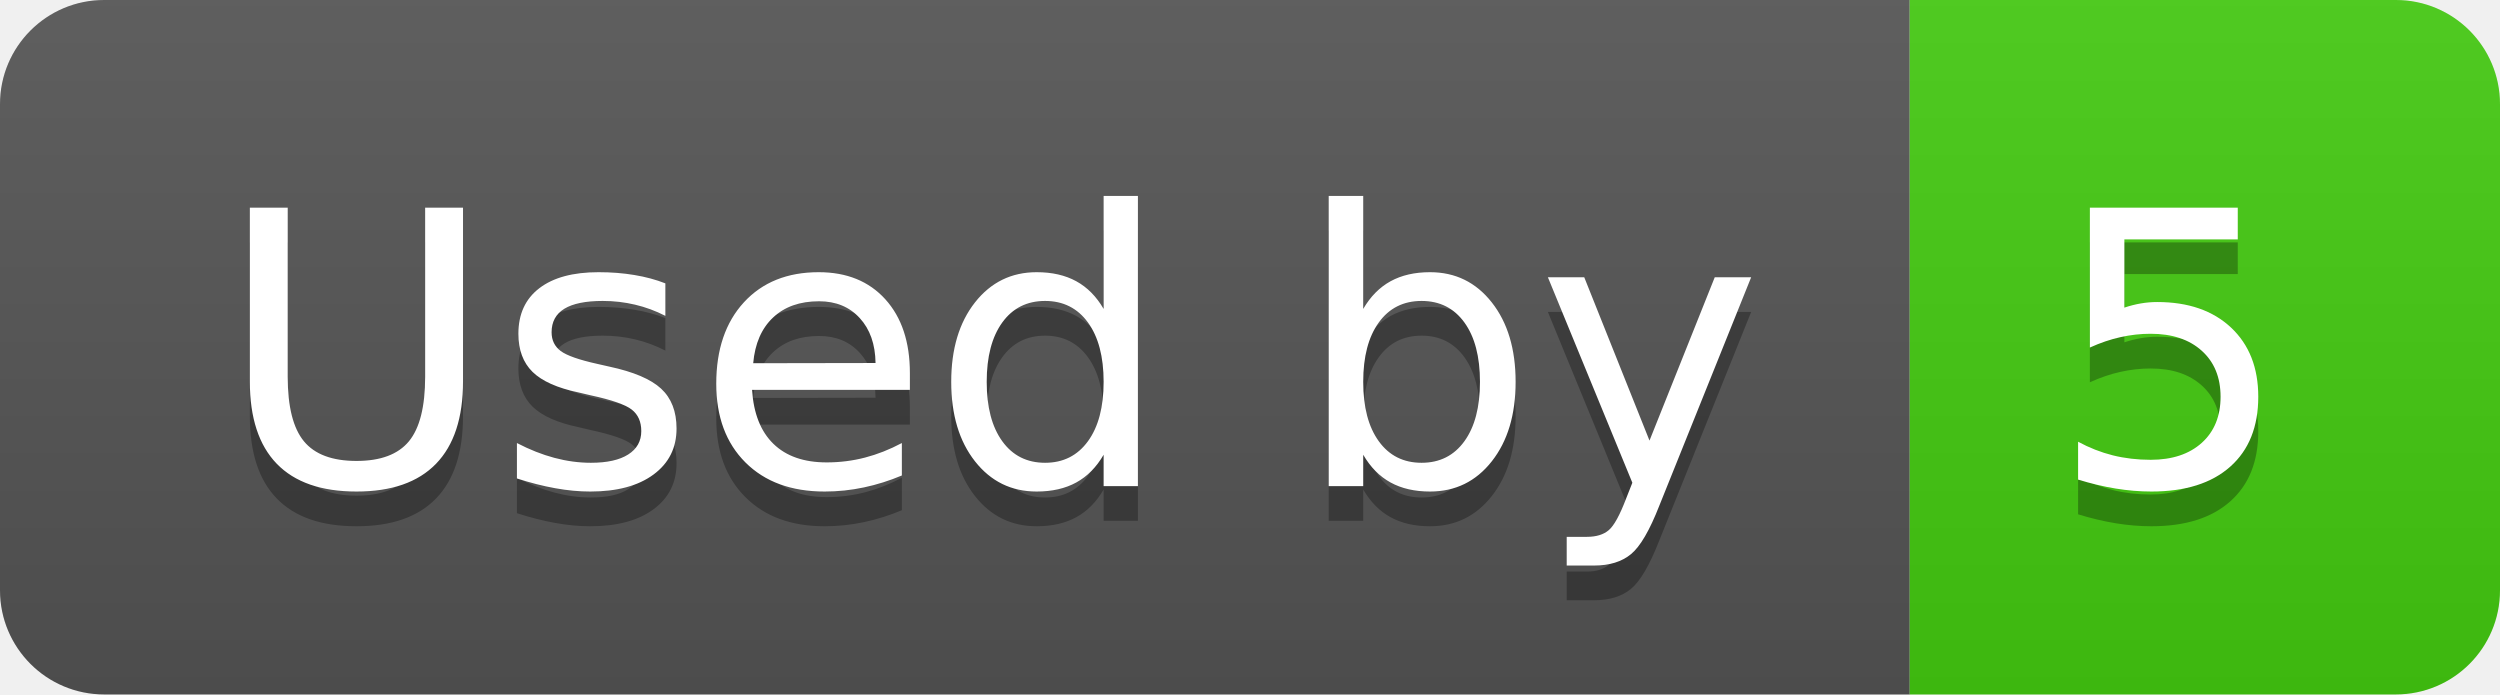
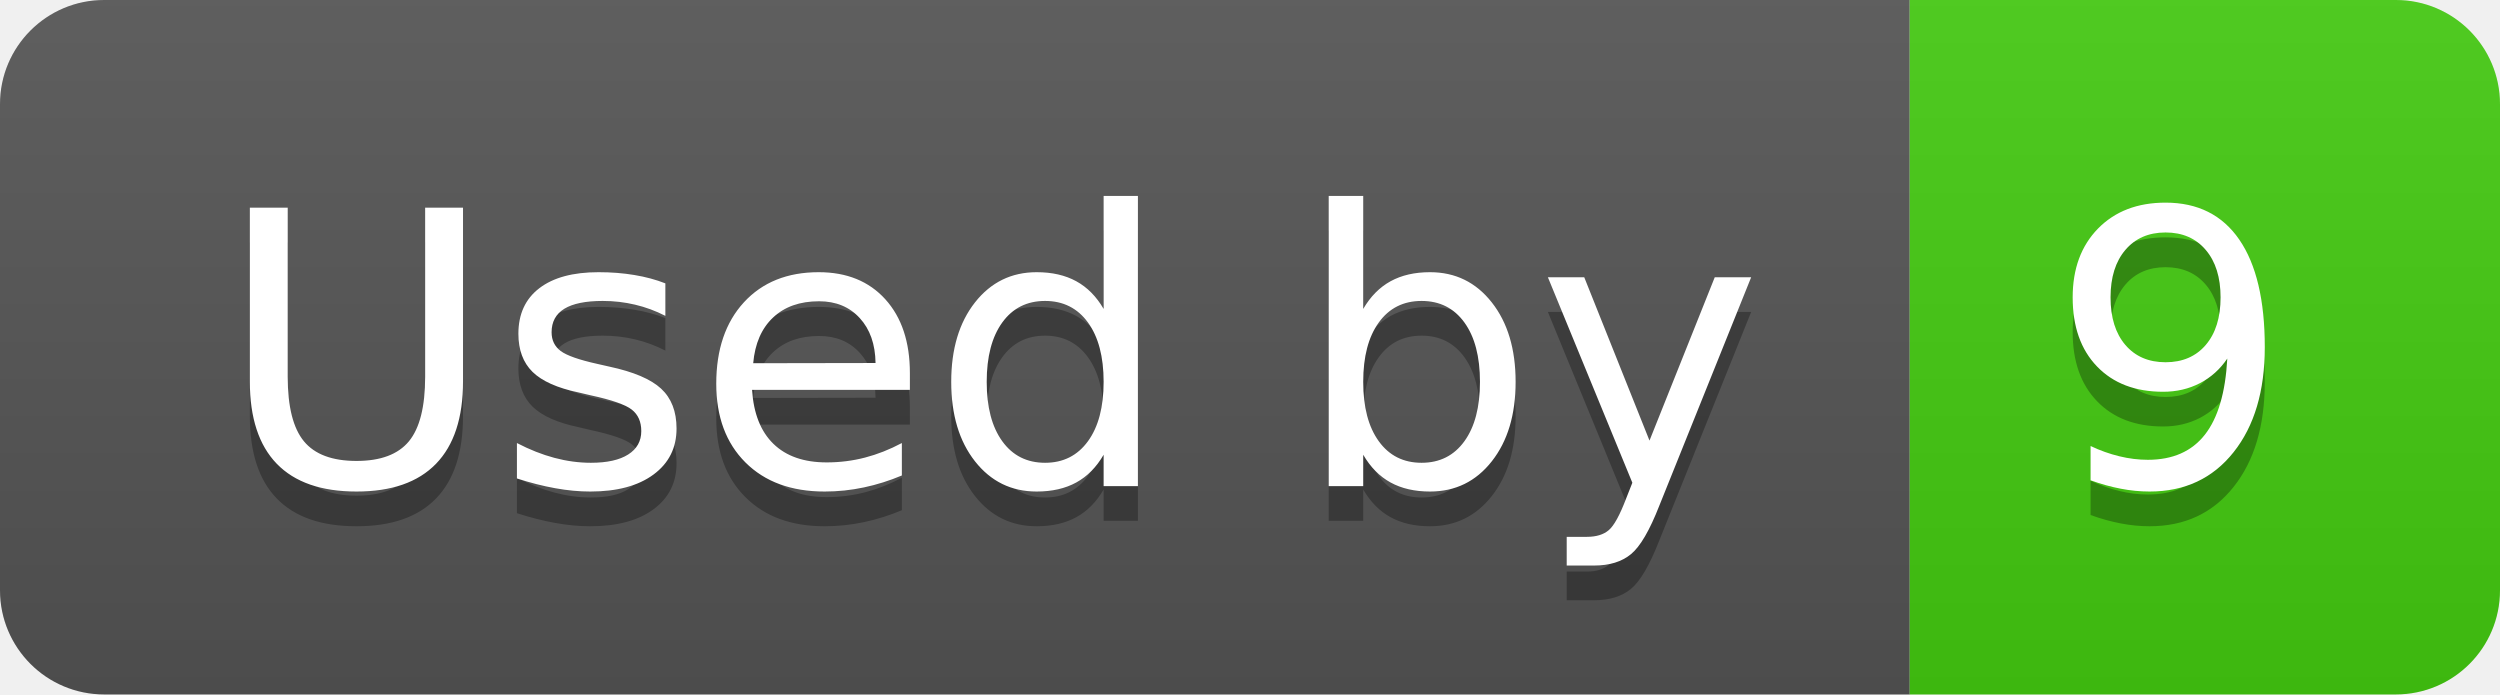
- <svg xmlns="http://www.w3.org/2000/svg" width="72" height="20" role="img" aria-label="Used by: 5">
+ <svg xmlns="http://www.w3.org/2000/svg" width="72" height="20" role="img" aria-label="Used by: 9">
  <linearGradient id="s" x2="0" y2="100%">
    <stop offset="0" stop-color="#bbb" stop-opacity=".1" />
    <stop offset="1" stop-opacity=".1" />
  </linearGradient>
  <clipPath id="r">
    <rect width="72" height="20" rx="3" fill="#fff" />
  </clipPath>
  <g clip-path="url(#r)">
    <rect width="55" height="20" fill="#555" />
    <rect x="55" width="17" height="20" fill="#4c1" />
    <rect width="72" height="20" fill="url(#s)" />
  </g>
  <g fill="#fff" text-anchor="middle" font-family="Verdana,Geneva,DejaVu Sans,sans-serif" text-rendering="geometricPrecision" font-size="110">
    <text aria-hidden="true" x="285" y="150" fill="#010101" fill-opacity=".3" transform="scale(.1)" textLength="450">Used by</text>
    <text x="285" y="140" transform="scale(.1)" fill="#fff" textLength="450">Used by</text>
-     <text aria-hidden="true" x="625" y="150" fill="#010101" fill-opacity=".3" transform="scale(.1)" textLength="70">5</text>
-     <text x="625" y="140" transform="scale(.1)" fill="#fff" textLength="70">5</text>
+     <text aria-hidden="true" x="625" y="150" fill="#010101" fill-opacity=".3" transform="scale(.1)" textLength="70">9</text>
+     <text x="625" y="140" transform="scale(.1)" fill="#fff" textLength="70">9</text>
  </g>
</svg>
